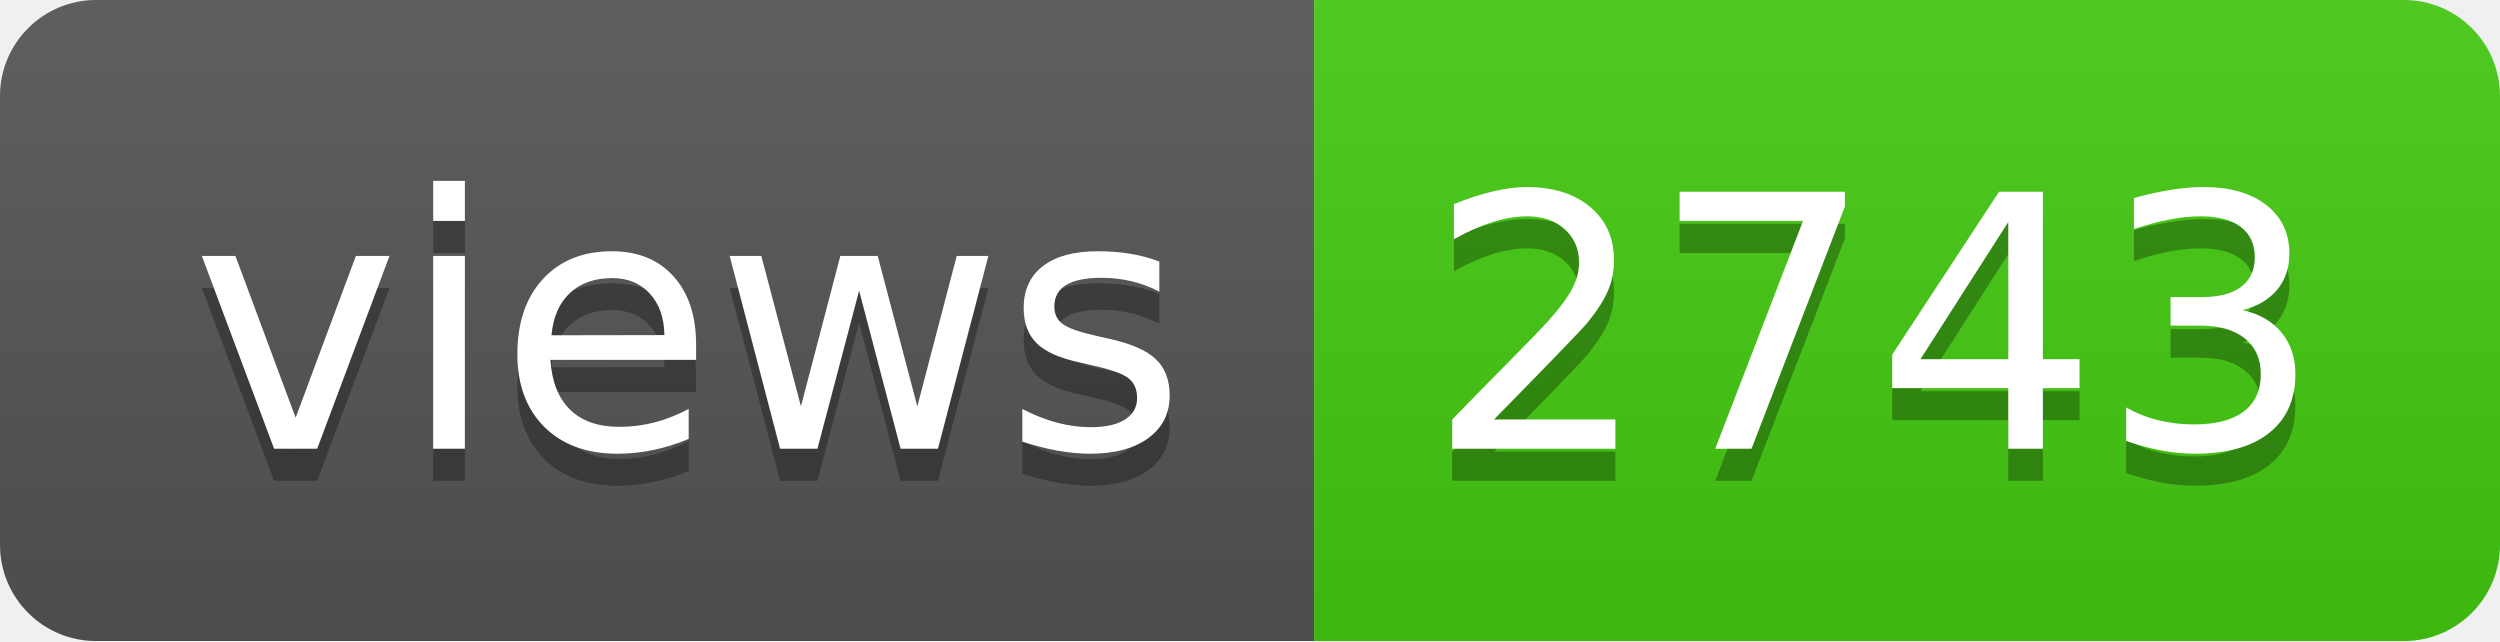
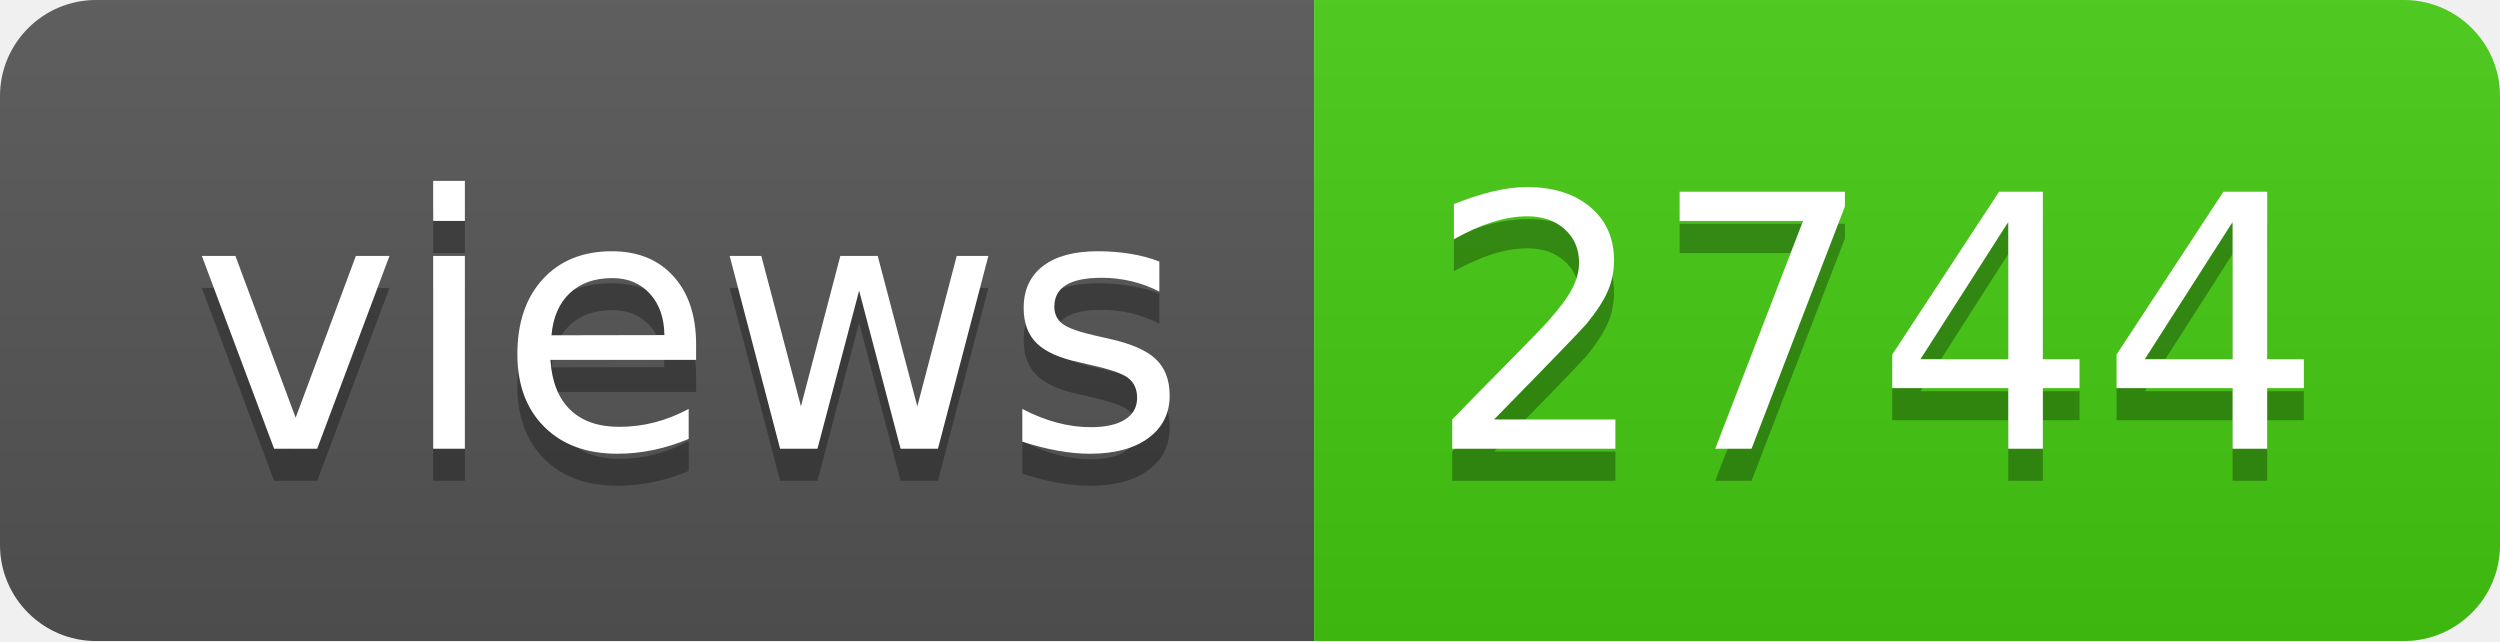
- <svg xmlns="http://www.w3.org/2000/svg" width="78" height="20" role="img" aria-label="views: 2743">
+ <svg xmlns="http://www.w3.org/2000/svg" width="78" height="20" role="img" aria-label="views: 2744">
  <linearGradient id="s" x2="0" y2="100%">
    <stop offset="0" stop-color="#bbb" stop-opacity=".1" />
    <stop offset="1" stop-opacity=".1" />
  </linearGradient>
  <clipPath id="r">
    <rect width="78" height="20" rx="3" fill="#fff" />
  </clipPath>
  <g clip-path="url(#r)">
    <rect width="41" height="20" fill="#555" />
    <rect x="41" width="37" height="20" fill="#4c1" />
    <rect width="78" height="20" fill="url(#s)" />
  </g>
  <g fill="#fff" text-anchor="middle" font-family="Verdana,Geneva,DejaVu Sans,sans-serif" text-rendering="geometricPrecision" font-size="110">
    <text aria-hidden="true" x="215" y="150" fill="#010101" fill-opacity=".3" transform="scale(.1)" textLength="310">views</text>
    <text x="215" y="140" transform="scale(.1)" fill="#fff" textLength="310">views</text>
-     <text aria-hidden="true" x="585" y="150" fill="#010101" fill-opacity=".3" transform="scale(.1)" textLength="270">2743</text>
-     <text x="585" y="140" transform="scale(.1)" fill="#fff" textLength="270">2743</text>
+     <text aria-hidden="true" x="585" y="150" fill="#010101" fill-opacity=".3" transform="scale(.1)" textLength="270">2744</text>
+     <text x="585" y="140" transform="scale(.1)" fill="#fff" textLength="270">2744</text>
  </g>
</svg>
